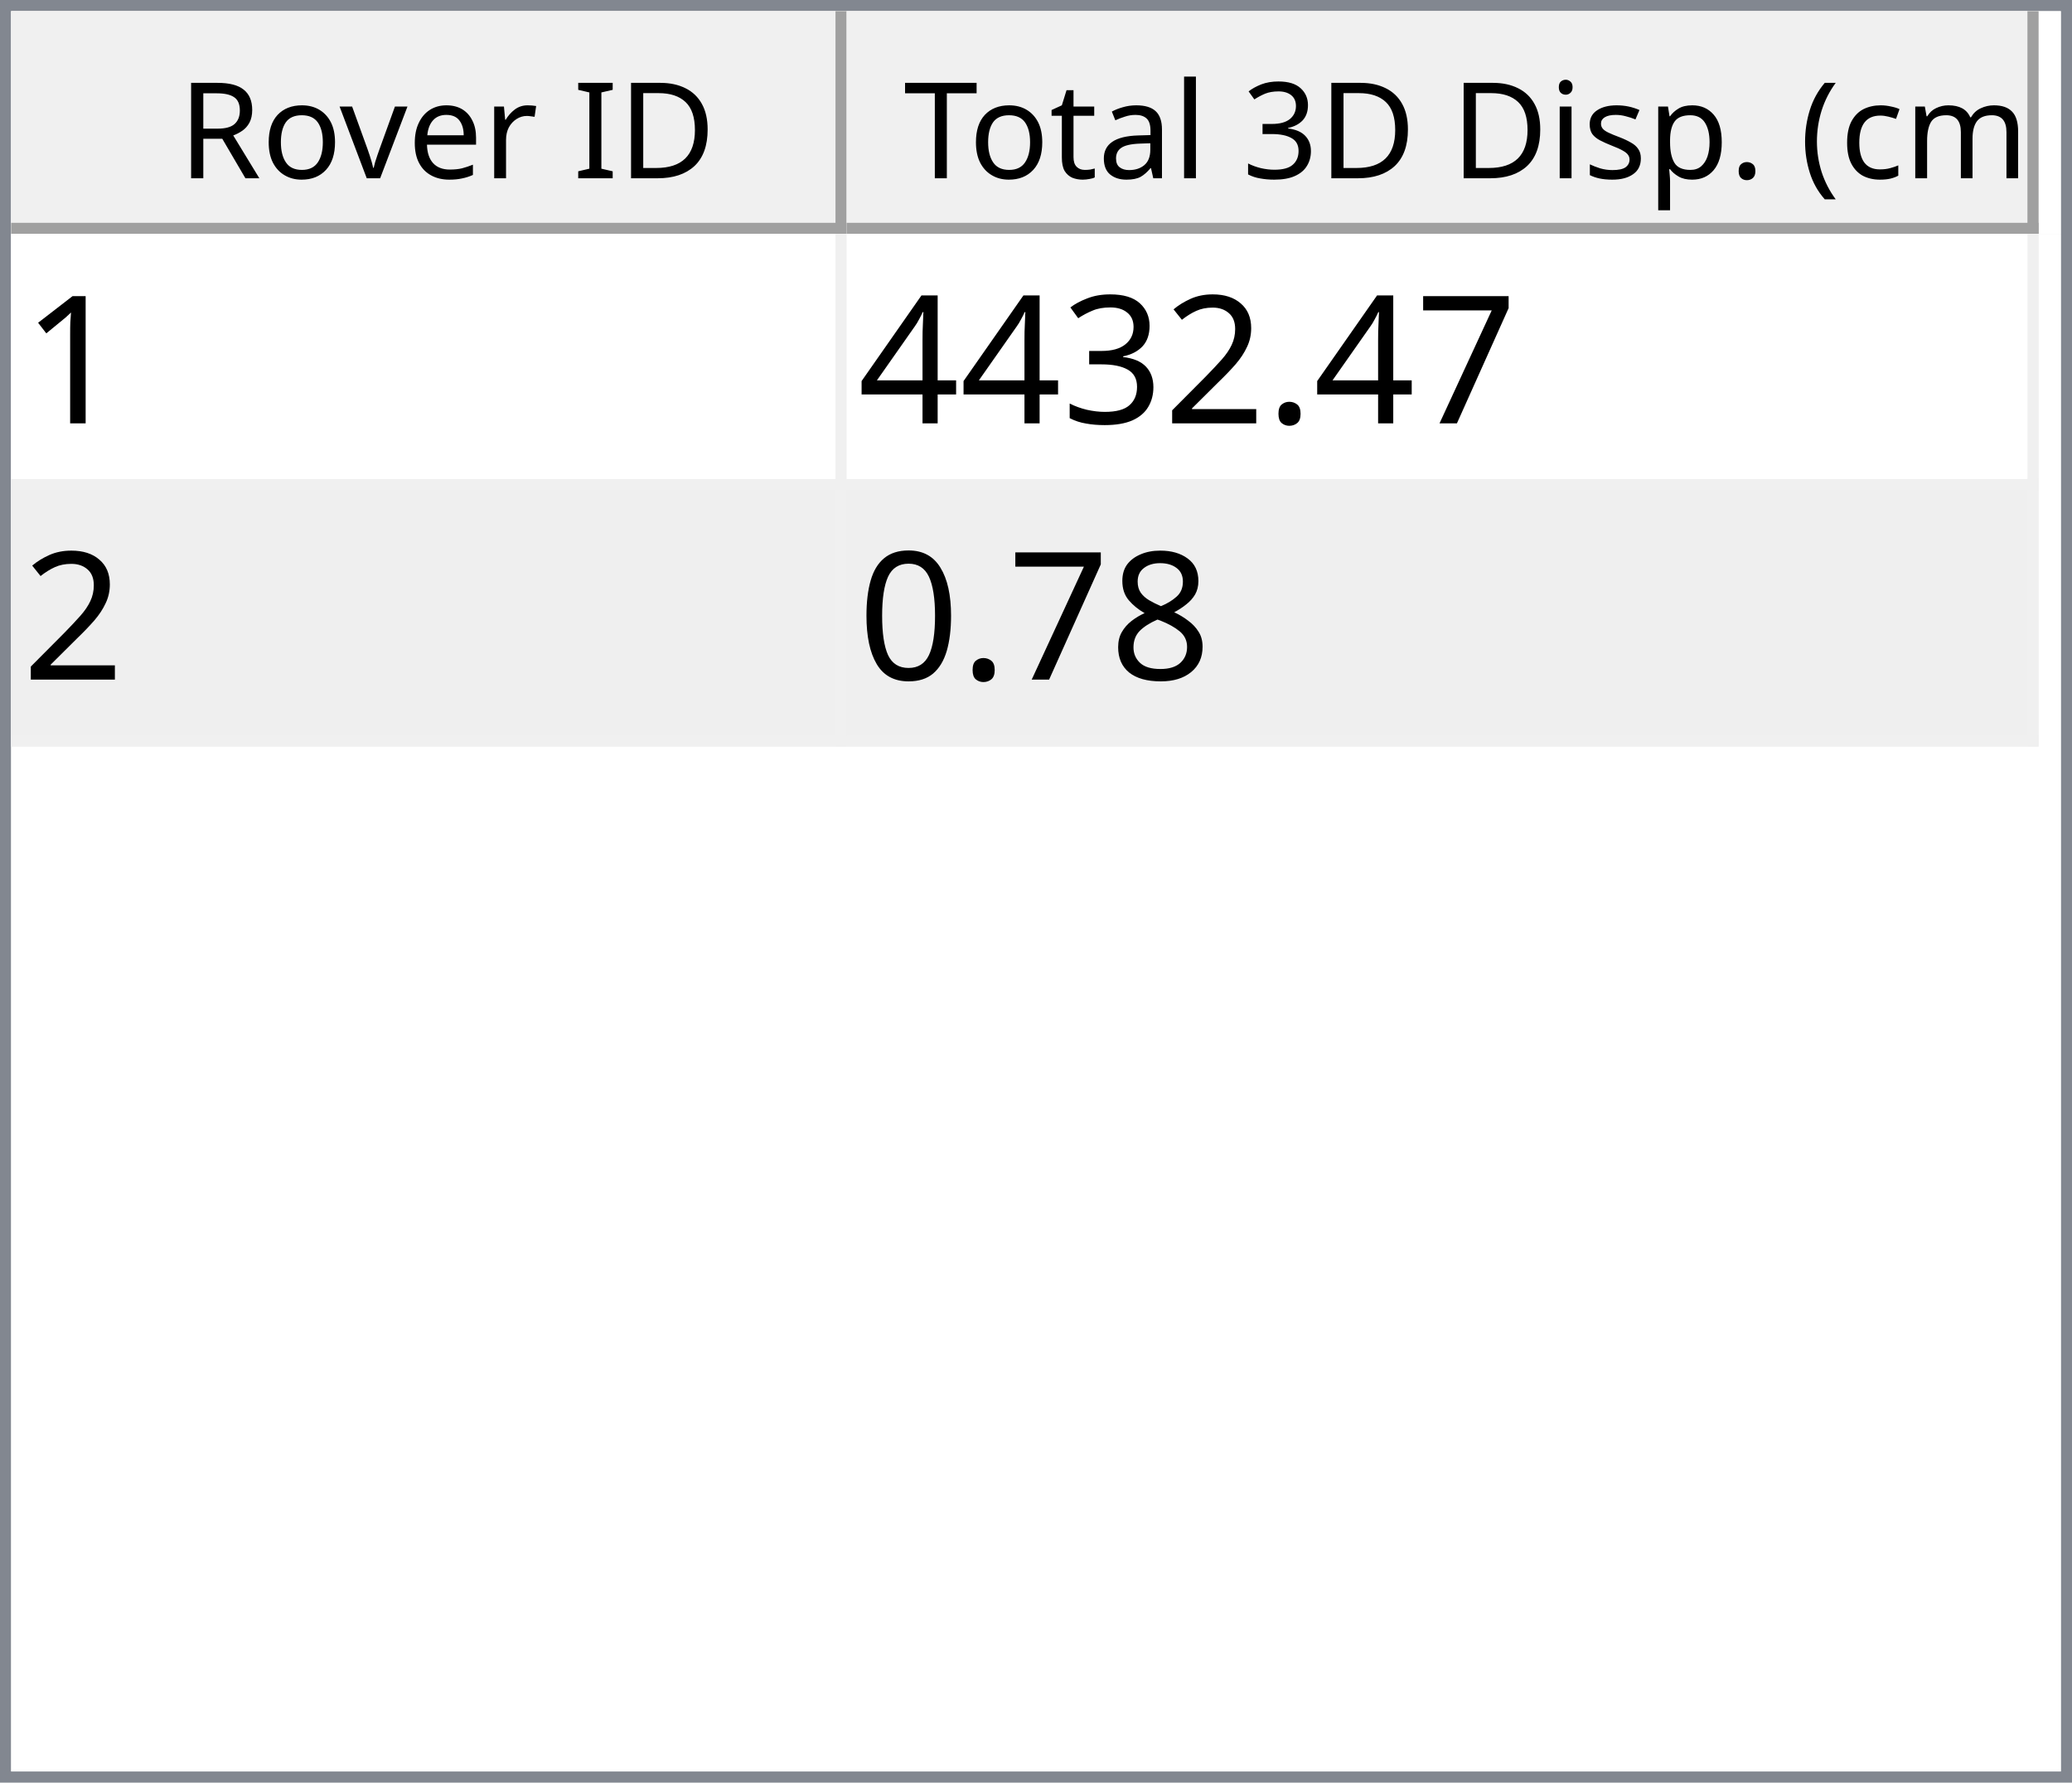
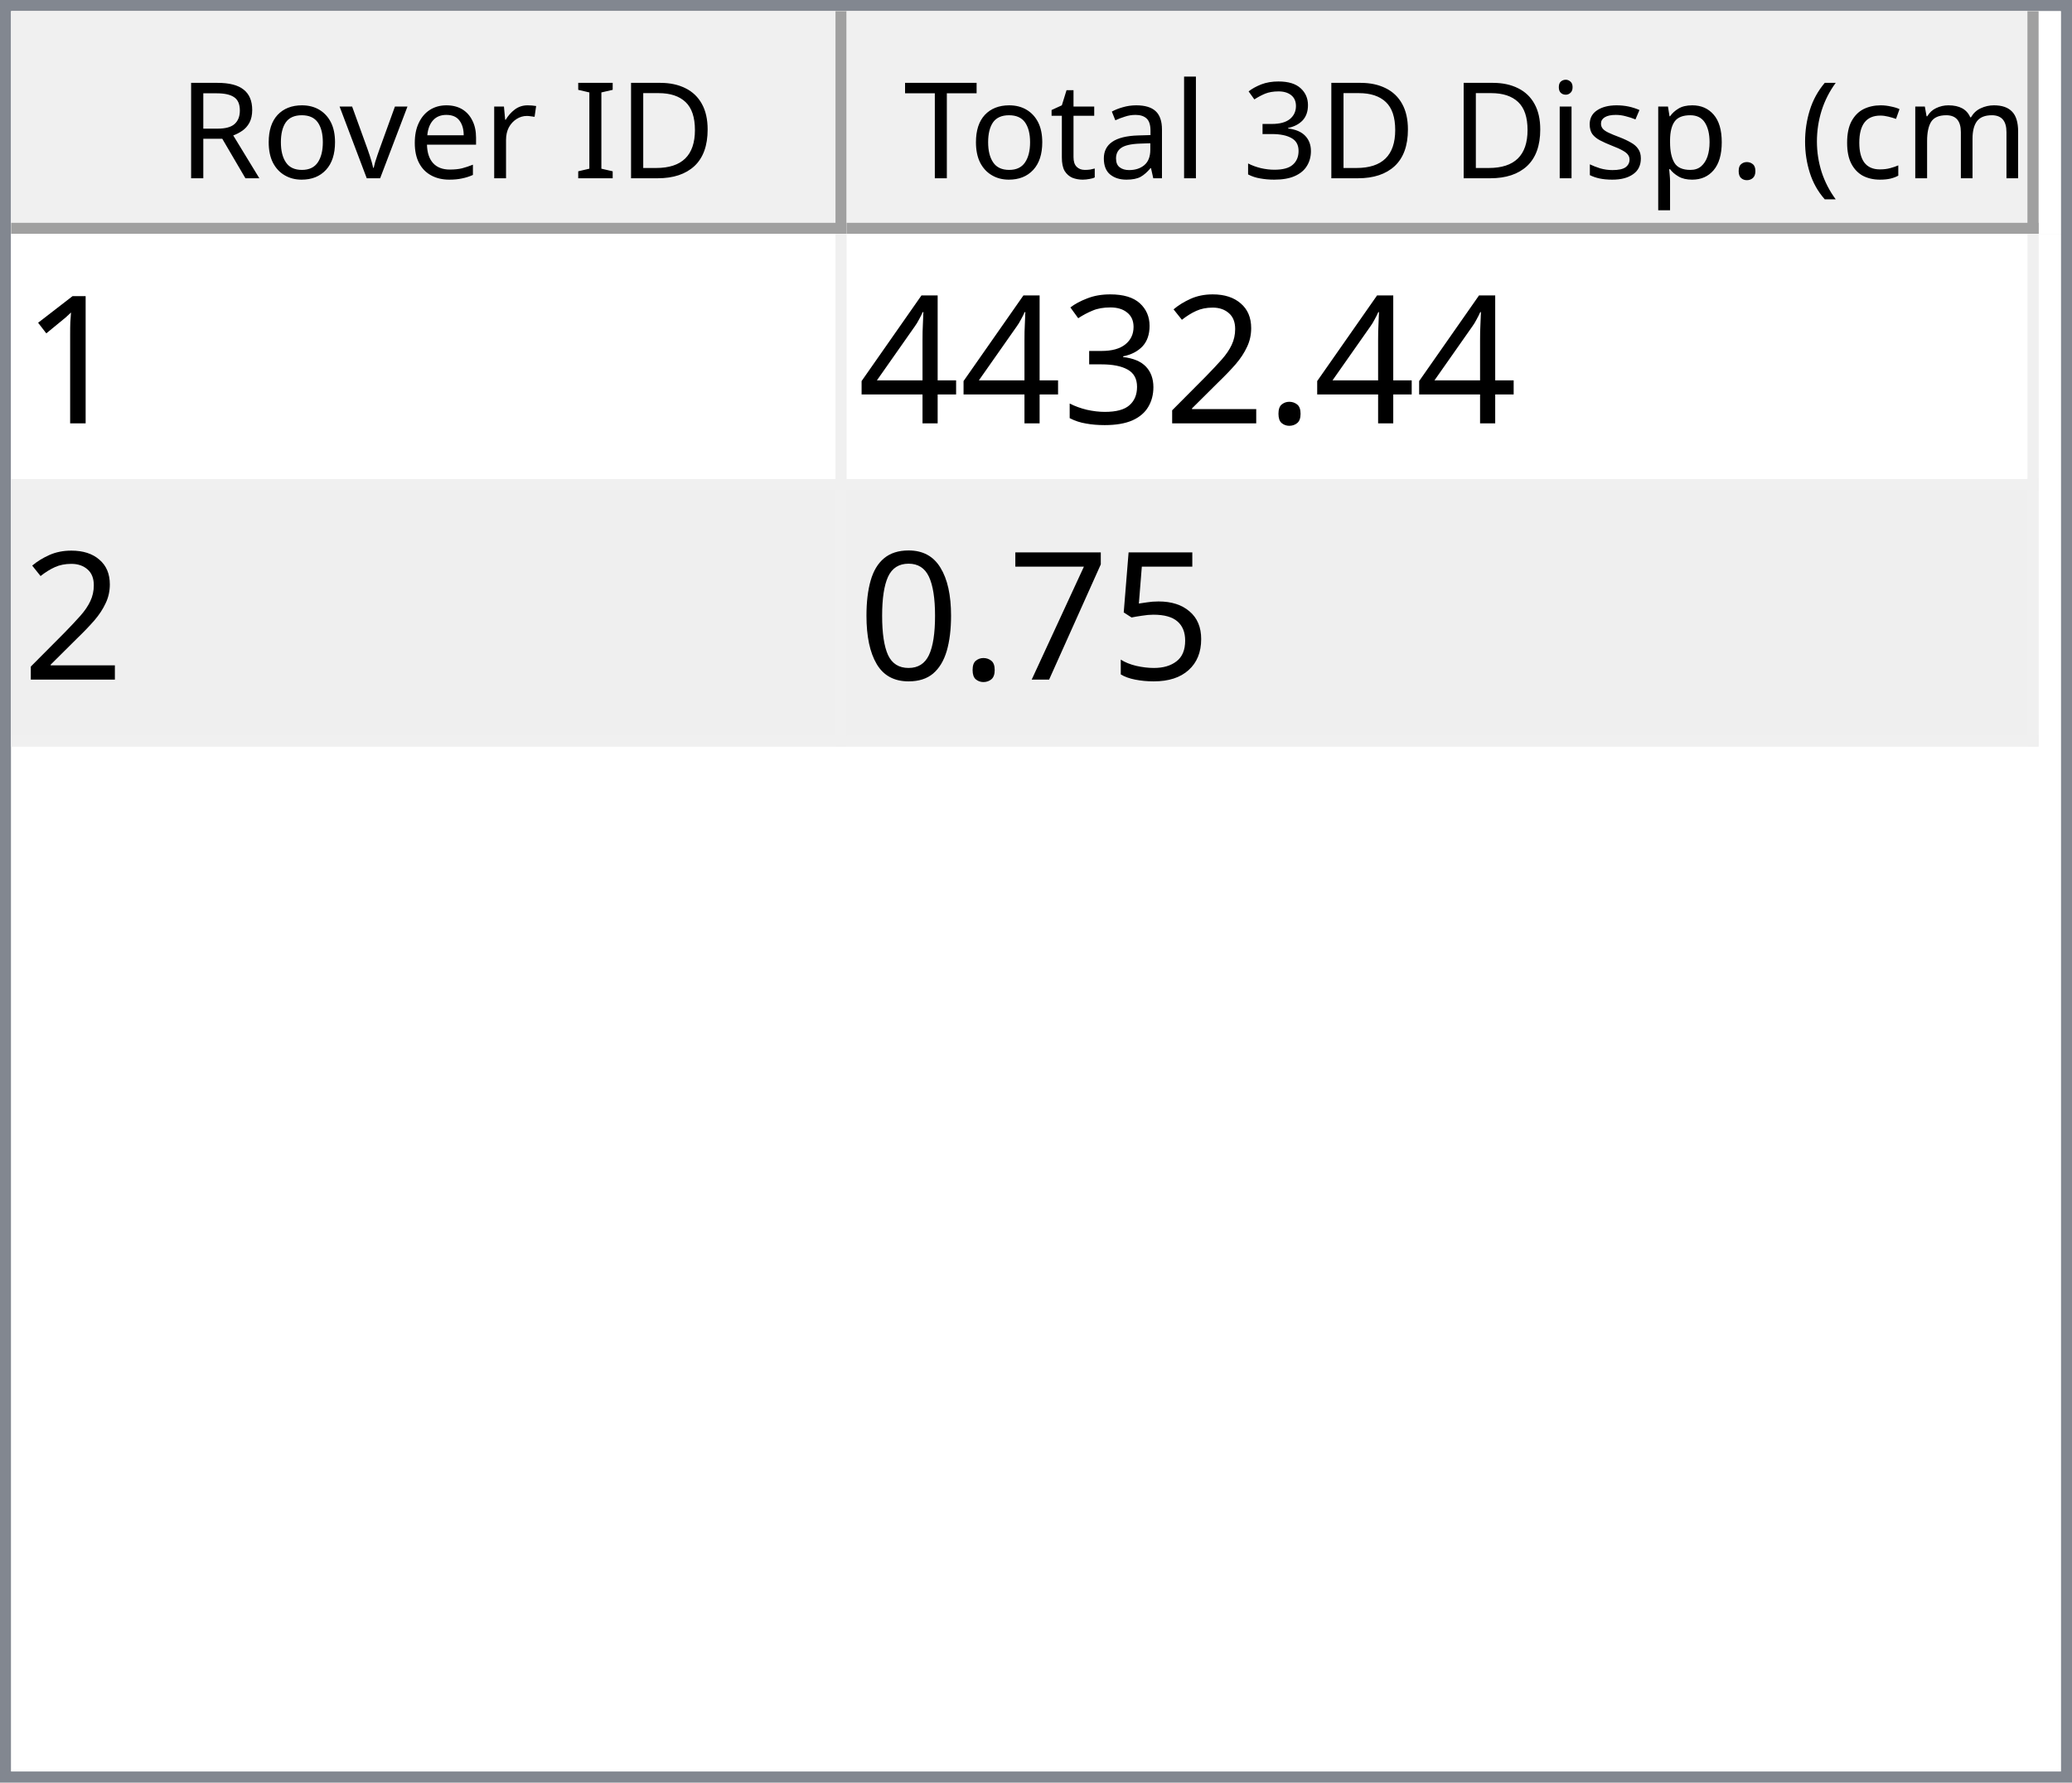
<svg xmlns="http://www.w3.org/2000/svg" style="fill-opacity:1; color-rendering:auto; color-interpolation:auto; text-rendering:auto; stroke:black; stroke-linecap:square; stroke-miterlimit:10; shape-rendering:auto; stroke-opacity:1; fill:black; stroke-dasharray:none; font-weight:normal; stroke-width:1; font-family:'Dialog'; font-style:normal; stroke-linejoin:miter; font-size:12px; stroke-dashoffset:0; image-rendering:auto;" width="186" height="160">
  <defs id="genericDefs" />
  <g>
    <defs id="defs1">
      <clipPath clipPathUnits="userSpaceOnUse" id="clipPath1">
        <path d="M0 0 L186 0 L186 160 L0 160 L0 0 Z" />
      </clipPath>
      <clipPath clipPathUnits="userSpaceOnUse" id="clipPath2">
        <path d="M0 0 L0 160 L186 160 L186 0 Z" />
      </clipPath>
      <clipPath clipPathUnits="userSpaceOnUse" id="clipPath3">
        <path d="M0 0 L0 20 L184 20 L184 0 Z" />
      </clipPath>
      <clipPath clipPathUnits="userSpaceOnUse" id="clipPath4">
        <path d="M0 0 L0 20 L75 20 L75 0 Z" />
      </clipPath>
      <clipPath clipPathUnits="userSpaceOnUse" id="clipPath5">
        <path d="M1 1 L1 19 L74 19 L74 1 Z" />
      </clipPath>
      <clipPath clipPathUnits="userSpaceOnUse" id="clipPath6">
        <path d="M0 0 L0 18 L73 18 L73 0 Z" />
      </clipPath>
      <clipPath clipPathUnits="userSpaceOnUse" id="clipPath7">
        <path d="M-0.5 -0.5 L-0.5 19.5 L74.5 19.5 L74.5 -0.5 Z" />
      </clipPath>
      <clipPath clipPathUnits="userSpaceOnUse" id="clipPath8">
        <path d="M0 0 L0 20 L107 20 L107 0 Z" />
      </clipPath>
      <clipPath clipPathUnits="userSpaceOnUse" id="clipPath9">
        <path d="M1 1 L1 19 L106 19 L106 1 Z" />
      </clipPath>
      <clipPath clipPathUnits="userSpaceOnUse" id="clipPath10">
        <path d="M0 0 L0 18 L105 18 L105 0 Z" />
      </clipPath>
      <clipPath clipPathUnits="userSpaceOnUse" id="clipPath11">
        <path d="M-0.5 -0.5 L-0.5 19.5 L106.5 19.5 L106.5 -0.5 Z" />
      </clipPath>
      <clipPath clipPathUnits="userSpaceOnUse" id="clipPath12">
        <path d="M0 0 L0 138 L184 138 L184 0 Z" />
      </clipPath>
      <clipPath clipPathUnits="userSpaceOnUse" id="clipPath13">
        <path d="M0 0 L0 46 L182 46 L182 0 Z" />
      </clipPath>
      <clipPath clipPathUnits="userSpaceOnUse" id="clipPath14">
        <path d="M-0.5 -0.5 L-0.5 45.5 L181.5 45.5 L181.5 -0.5 Z" />
      </clipPath>
      <clipPath clipPathUnits="userSpaceOnUse" id="clipPath15">
        <path d="M0 0 L0 22 L74 22 L74 0 Z" />
      </clipPath>
      <clipPath clipPathUnits="userSpaceOnUse" id="clipPath16">
        <path d="M0 0 L0 22 L106 22 L106 0 Z" />
      </clipPath>
      <font horiz-adv-x="64.551" id="font1">
        <font-face ascent="107.91" descent="25.098" units-per-em="100" style="font-style:normal; font-family:Segoe UI; font-weight:normal;" />
        <missing-glyph horiz-adv-x="64.551" d="M8.109 0 L8.109 68.266 L56.453 68.266 L56.453 0 L8.109 0 ZM15.328 7.234 L49.219 7.234 L49.219 61.031 L15.328 61.031 L15.328 7.234 Z" />
        <glyph unicode="D" horiz-adv-x="70.117" d="M9.188 0 L9.188 70.016 L28.516 70.016 Q65.531 70.016 65.531 35.891 Q65.531 19.672 55.25 9.836 Q44.969 0 27.734 0 L9.188 0 ZM17.391 62.594 L17.391 7.422 L27.828 7.422 Q41.609 7.422 49.273 14.797 Q56.938 22.172 56.938 35.688 Q56.938 62.594 28.328 62.594 L17.391 62.594 Z" />
        <glyph unicode="I" horiz-adv-x="26.611" d="M17.391 0 L9.188 0 L9.188 70.016 L17.391 70.016 L17.391 0 Z" />
        <glyph unicode=" " horiz-adv-x="27.393" d="" />
        <glyph unicode="r" horiz-adv-x="34.766" d="M34.188 41.891 Q32.078 43.5 28.125 43.5 Q23 43.5 19.555 38.672 Q16.109 33.844 16.109 25.484 L16.109 0 L8.109 0 L8.109 50 L16.109 50 L16.109 39.703 L16.312 39.703 Q18.016 44.969 21.531 47.922 Q25.047 50.875 29.391 50.875 Q32.516 50.875 34.188 50.203 L34.188 41.891 Z" />
        <glyph unicode="e" horiz-adv-x="52.295" d="M48.297 23 L12.984 23 Q13.188 14.656 17.484 10.109 Q21.781 5.562 29.297 5.562 Q37.75 5.562 44.828 11.141 L44.828 3.609 Q38.234 -1.172 27.391 -1.172 Q16.797 -1.172 10.742 5.641 Q4.688 12.453 4.688 24.812 Q4.688 36.469 11.305 43.82 Q17.922 51.172 27.734 51.172 Q37.547 51.172 42.922 44.828 Q48.297 38.484 48.297 27.203 L48.297 23 ZM40.094 29.781 Q40.047 36.719 36.75 40.578 Q33.453 44.438 27.594 44.438 Q21.922 44.438 17.969 40.383 Q14.016 36.328 13.094 29.781 L40.094 29.781 Z" />
        <glyph unicode="v" horiz-adv-x="47.9" d="M47.406 50 L27.484 0 L19.625 0 L0.688 50 L9.469 50 L22.172 13.672 Q23.578 9.672 23.922 6.688 L24.125 6.688 Q24.609 10.453 25.688 13.484 L38.969 50 L47.406 50 Z" />
        <glyph unicode="o" horiz-adv-x="58.594" d="M29 -1.172 Q17.922 -1.172 11.305 5.836 Q4.688 12.844 4.688 24.422 Q4.688 37.016 11.57 44.094 Q18.453 51.172 30.172 51.172 Q41.359 51.172 47.633 44.289 Q53.906 37.406 53.906 25.203 Q53.906 13.234 47.141 6.031 Q40.375 -1.172 29 -1.172 ZM29.594 44.438 Q21.875 44.438 17.383 39.188 Q12.891 33.938 12.891 24.703 Q12.891 15.828 17.43 10.695 Q21.969 5.562 29.594 5.562 Q37.359 5.562 41.531 10.594 Q45.703 15.625 45.703 24.906 Q45.703 34.281 41.531 39.359 Q37.359 44.438 29.594 44.438 Z" />
        <glyph unicode="R" horiz-adv-x="59.814" d="M59.375 0 L49.609 0 L37.891 19.625 Q36.281 22.359 34.766 24.289 Q33.25 26.219 31.664 27.438 Q30.078 28.656 28.25 29.219 Q26.422 29.781 24.125 29.781 L17.391 29.781 L17.391 0 L9.188 0 L9.188 70.016 L30.078 70.016 Q34.672 70.016 38.555 68.867 Q42.438 67.719 45.289 65.375 Q48.141 63.031 49.758 59.547 Q51.375 56.062 51.375 51.375 Q51.375 47.703 50.273 44.656 Q49.172 41.609 47.148 39.211 Q45.125 36.812 42.266 35.133 Q39.406 33.453 35.844 32.516 L35.844 32.328 Q37.594 31.547 38.891 30.547 Q40.188 29.547 41.359 28.18 Q42.531 26.812 43.68 25.078 Q44.828 23.344 46.234 21.047 L59.375 0 ZM17.391 62.594 L17.391 37.203 L28.516 37.203 Q31.594 37.203 34.203 38.133 Q36.812 39.062 38.719 40.797 Q40.625 42.531 41.703 45.047 Q42.781 47.562 42.781 50.688 Q42.781 56.297 39.141 59.445 Q35.5 62.594 28.609 62.594 L17.391 62.594 Z" />
        <glyph unicode=")" horiz-adv-x="30.176" d="M8.297 -15.922 L1.172 -15.922 Q16.406 2.344 16.406 26.812 Q16.406 51.469 1.078 70.016 L8.297 70.016 Q23.531 52.156 23.531 26.703 Q23.531 1.375 8.297 -15.922 Z" />
        <glyph unicode="m" horiz-adv-x="86.133" d="M79.109 0 L71.094 0 L71.094 28.719 Q71.094 37.016 68.531 40.727 Q65.969 44.438 59.906 44.438 Q54.781 44.438 51.195 39.75 Q47.609 35.062 47.609 28.516 L47.609 0 L39.594 0 L39.594 29.688 Q39.594 44.438 28.219 44.438 Q22.953 44.438 19.531 40.016 Q16.109 35.594 16.109 28.516 L16.109 0 L8.109 0 L8.109 50 L16.109 50 L16.109 42.094 L16.312 42.094 Q21.625 51.172 31.844 51.172 Q36.969 51.172 40.773 48.312 Q44.578 45.453 46 40.828 Q51.562 51.172 62.594 51.172 Q79.109 51.172 79.109 30.812 L79.109 0 Z" />
        <glyph unicode="c" horiz-adv-x="46.191" d="M42.188 2.297 Q36.422 -1.172 28.516 -1.172 Q17.828 -1.172 11.258 5.789 Q4.688 12.75 4.688 23.828 Q4.688 36.188 11.766 43.68 Q18.844 51.172 30.672 51.172 Q37.25 51.172 42.281 48.734 L42.281 40.531 Q36.719 44.438 30.375 44.438 Q22.703 44.438 17.797 38.945 Q12.891 33.453 12.891 24.516 Q12.891 15.719 17.508 10.641 Q22.125 5.562 29.891 5.562 Q36.422 5.562 42.188 9.906 L42.188 2.297 Z" />
        <glyph unicode="(" horiz-adv-x="30.176" d="M29.109 -15.922 L21.969 -15.922 Q6.844 1.375 6.844 26.703 Q6.844 52.156 21.969 70.016 L29.203 70.016 Q13.875 51.469 13.875 26.812 Q13.875 2.344 29.109 -15.922 Z" />
        <glyph unicode="." horiz-adv-x="21.68" d="M10.891 -1.078 Q8.641 -1.078 7.055 0.539 Q5.469 2.156 5.469 4.391 Q5.469 6.641 7.055 8.273 Q8.641 9.906 10.891 9.906 Q13.188 9.906 14.797 8.273 Q16.406 6.641 16.406 4.391 Q16.406 2.156 14.797 0.539 Q13.188 -1.078 10.891 -1.078 Z" />
        <glyph unicode="p" horiz-adv-x="58.789" d="M16.312 7.234 L16.109 7.234 L16.109 -23 L8.109 -23 L8.109 50 L16.109 50 L16.109 41.219 L16.312 41.219 Q22.219 51.172 33.594 51.172 Q43.266 51.172 48.688 44.461 Q54.109 37.75 54.109 26.469 Q54.109 13.922 48 6.375 Q41.891 -1.172 31.297 -1.172 Q21.578 -1.172 16.312 7.234 ZM16.109 27.391 L16.109 20.406 Q16.109 14.203 20.141 9.883 Q24.172 5.562 30.375 5.562 Q37.641 5.562 41.773 11.133 Q45.906 16.703 45.906 26.609 Q45.906 34.969 42.047 39.703 Q38.188 44.438 31.594 44.438 Q24.609 44.438 20.359 39.578 Q16.109 34.719 16.109 27.391 Z" />
        <glyph unicode="s" horiz-adv-x="42.432" d="M5.078 1.812 L5.078 10.406 Q11.625 5.562 19.484 5.562 Q30.031 5.562 30.031 12.594 Q30.031 14.594 29.125 15.992 Q28.219 17.391 26.68 18.461 Q25.141 19.531 23.07 20.383 Q21 21.234 18.609 22.172 Q15.281 23.484 12.766 24.828 Q10.25 26.172 8.57 27.859 Q6.891 29.547 6.031 31.695 Q5.172 33.844 5.172 36.719 Q5.172 40.234 6.789 42.945 Q8.406 45.656 11.086 47.484 Q13.766 49.312 17.211 50.242 Q20.656 51.172 24.312 51.172 Q30.812 51.172 35.938 48.922 L35.938 40.828 Q30.422 44.438 23.25 44.438 Q21 44.438 19.195 43.922 Q17.391 43.406 16.094 42.477 Q14.797 41.547 14.086 40.258 Q13.375 38.969 13.375 37.406 Q13.375 35.453 14.086 34.133 Q14.797 32.812 16.164 31.789 Q17.531 30.766 19.484 29.938 Q21.438 29.109 23.922 28.125 Q27.25 26.859 29.883 25.516 Q32.516 24.172 34.375 22.484 Q36.234 20.797 37.234 18.602 Q38.234 16.406 38.234 13.375 Q38.234 9.672 36.602 6.938 Q34.969 4.203 32.234 2.398 Q29.5 0.594 25.93 -0.289 Q22.359 -1.172 18.453 -1.172 Q10.75 -1.172 5.078 1.812 Z" />
        <glyph unicode="i" horiz-adv-x="24.219" d="M12.203 62.703 Q10.062 62.703 8.547 64.164 Q7.031 65.625 7.031 67.875 Q7.031 70.125 8.547 71.609 Q10.062 73.094 12.203 73.094 Q14.406 73.094 15.945 71.609 Q17.484 70.125 17.484 67.875 Q17.484 65.719 15.945 64.211 Q14.406 62.703 12.203 62.703 ZM16.109 0 L8.109 0 L8.109 50 L16.109 50 L16.109 0 Z" />
        <glyph unicode="3" horiz-adv-x="53.906" d="M46.531 19.828 Q46.531 15.094 44.75 11.211 Q42.969 7.328 39.719 4.57 Q36.469 1.812 31.93 0.297 Q27.391 -1.219 21.922 -1.219 Q11.922 -1.219 6 2.594 L6 11.188 Q13.094 5.609 22.219 5.609 Q25.875 5.609 28.828 6.539 Q31.781 7.469 33.906 9.227 Q36.031 10.984 37.18 13.477 Q38.328 15.969 38.328 19.094 Q38.328 32.812 18.797 32.812 L12.984 32.812 L12.984 39.594 L18.5 39.594 Q35.797 39.594 35.797 52.484 Q35.797 64.406 22.609 64.406 Q15.188 64.406 8.688 59.422 L8.688 67.188 Q15.375 71.188 24.609 71.188 Q29 71.188 32.57 69.969 Q36.141 68.75 38.68 66.555 Q41.219 64.359 42.609 61.281 Q44 58.203 44 54.5 Q44 40.672 30.031 36.719 L30.031 36.531 Q33.594 36.141 36.625 34.797 Q39.656 33.453 41.852 31.305 Q44.047 29.156 45.289 26.25 Q46.531 23.344 46.531 19.828 Z" />
        <glyph unicode="l" horiz-adv-x="24.219" d="M16.109 0 L8.109 0 L8.109 74.031 L16.109 74.031 L16.109 0 Z" />
        <glyph unicode="a" horiz-adv-x="50.879" d="M43.891 0 L35.891 0 L35.891 7.812 L35.688 7.812 Q30.469 -1.172 20.312 -1.172 Q12.844 -1.172 8.617 2.781 Q4.391 6.734 4.391 13.281 Q4.391 27.297 20.906 29.594 L35.891 31.688 Q35.891 44.438 25.594 44.438 Q16.547 44.438 9.281 38.281 L9.281 46.484 Q16.656 51.172 26.266 51.172 Q43.891 51.172 43.891 32.516 L43.891 0 ZM35.891 25.297 L23.828 23.641 Q18.266 22.859 15.43 20.875 Q12.594 18.891 12.594 13.875 Q12.594 10.203 15.211 7.883 Q17.828 5.562 22.172 5.562 Q28.125 5.562 32.008 9.742 Q35.891 13.922 35.891 20.312 L35.891 25.297 Z" />
        <glyph unicode="t" horiz-adv-x="33.887" d="M31.297 0.484 Q28.469 -1.078 23.828 -1.078 Q10.688 -1.078 10.688 13.578 L10.688 43.172 L2.094 43.172 L2.094 50 L10.688 50 L10.688 62.203 L18.703 64.797 L18.703 50 L31.297 50 L31.297 43.172 L18.703 43.172 L18.703 14.984 Q18.703 9.969 20.414 7.82 Q22.125 5.672 26.078 5.672 Q29.109 5.672 31.297 7.328 L31.297 0.484 Z" />
        <glyph unicode="T" horiz-adv-x="52.393" d="M50.594 62.594 L30.375 62.594 L30.375 0 L22.172 0 L22.172 62.594 L2 62.594 L2 70.016 L50.594 70.016 L50.594 62.594 Z" />
      </font>
      <font horiz-adv-x="75.0" id="font2">
        <font-face ascent="100.537" descent="21.973" units-per-em="100" style="font-style:normal; font-family:sans-serif; font-weight:normal;" />
        <missing-glyph horiz-adv-x="75.0" d="M12.5 0 L12.5 62.5 L62.5 62.5 L62.5 0 L12.5 0 ZM14.062 1.562 L60.938 1.562 L60.938 60.938 L14.062 60.938 L14.062 1.562 Z" />
        <glyph unicode="1" horiz-adv-x="55.615" d="M37.25 0 L28.469 0 L28.469 56 Q25.297 52.984 20.141 49.953 Q14.984 46.922 10.891 45.406 L10.891 53.906 Q18.266 57.375 23.781 62.305 Q29.297 67.234 31.594 71.875 L37.25 71.875 L37.25 0 Z" />
-         <glyph unicode="7" horiz-adv-x="55.615" d="M4.734 62.203 L4.734 70.656 L51.078 70.656 L51.078 63.812 Q44.234 56.547 37.523 44.484 Q30.812 32.422 27.156 19.672 Q24.516 10.688 23.781 0 L14.75 0 Q14.891 8.453 18.062 20.414 Q21.234 32.375 27.172 43.484 Q33.109 54.594 39.797 62.203 L4.734 62.203 Z" />
        <glyph unicode="." horiz-adv-x="27.783" d="M9.078 0 L9.078 10.016 L19.094 10.016 L19.094 0 L9.078 0 Z" />
        <glyph unicode="2" horiz-adv-x="55.615" d="M50.344 8.453 L50.344 0 L3.031 0 Q2.938 3.172 4.047 6.109 Q5.859 10.938 9.836 15.625 Q13.812 20.312 21.344 26.469 Q33.016 36.031 37.117 41.625 Q41.219 47.219 41.219 52.203 Q41.219 57.422 37.477 61.008 Q33.734 64.594 27.734 64.594 Q21.391 64.594 17.578 60.789 Q13.766 56.984 13.719 50.25 L4.688 51.172 Q5.609 61.281 11.664 66.578 Q17.719 71.875 27.938 71.875 Q38.234 71.875 44.242 66.164 Q50.25 60.453 50.25 52 Q50.25 47.703 48.492 43.555 Q46.734 39.406 42.656 34.812 Q38.578 30.219 29.109 22.219 Q21.188 15.578 18.945 13.211 Q16.703 10.844 15.234 8.453 L50.344 8.453 Z" />
        <glyph unicode="3" horiz-adv-x="55.615" d="M4.203 18.891 L12.984 20.062 Q14.5 12.594 18.141 9.297 Q21.781 6 27 6 Q33.203 6 37.477 10.297 Q41.75 14.594 41.75 20.953 Q41.75 27 37.797 30.93 Q33.844 34.859 27.734 34.859 Q25.25 34.859 21.531 33.891 L22.516 41.609 Q23.391 41.5 23.922 41.5 Q29.547 41.5 34.039 44.43 Q38.531 47.359 38.531 53.469 Q38.531 58.297 35.258 61.477 Q31.984 64.656 26.812 64.656 Q21.688 64.656 18.266 61.43 Q14.844 58.203 13.875 51.766 L5.078 53.328 Q6.688 62.156 12.398 67.016 Q18.109 71.875 26.609 71.875 Q32.469 71.875 37.398 69.359 Q42.328 66.844 44.945 62.5 Q47.562 58.156 47.562 53.266 Q47.562 48.641 45.07 44.828 Q42.578 41.016 37.703 38.766 Q44.047 37.312 47.562 32.695 Q51.078 28.078 51.078 21.141 Q51.078 11.766 44.242 5.25 Q37.406 -1.266 26.953 -1.266 Q17.531 -1.266 11.305 4.352 Q5.078 9.969 4.203 18.891 Z" />
        <glyph unicode="4" horiz-adv-x="55.615" d="M32.328 0 L32.328 17.141 L1.266 17.141 L1.266 25.203 L33.938 71.578 L41.109 71.578 L41.109 25.203 L50.781 25.203 L50.781 17.141 L41.109 17.141 L41.109 0 L32.328 0 ZM32.328 25.203 L32.328 57.469 L9.906 25.203 L32.328 25.203 Z" />
-         <glyph unicode="8" horiz-adv-x="55.615" d="M17.672 38.812 Q12.203 40.828 9.57 44.539 Q6.938 48.25 6.938 53.422 Q6.938 61.234 12.555 66.555 Q18.172 71.875 27.484 71.875 Q36.859 71.875 42.578 66.43 Q48.297 60.984 48.297 53.172 Q48.297 48.188 45.68 44.508 Q43.062 40.828 37.75 38.812 Q44.344 36.672 47.781 31.883 Q51.219 27.094 51.219 20.453 Q51.219 11.281 44.727 5.031 Q38.234 -1.219 27.641 -1.219 Q17.047 -1.219 10.547 5.055 Q4.047 11.328 4.047 20.703 Q4.047 27.688 7.594 32.398 Q11.141 37.109 17.672 38.812 ZM15.922 53.719 Q15.922 48.641 19.195 45.414 Q22.469 42.188 27.688 42.188 Q32.766 42.188 36.016 45.383 Q39.266 48.578 39.266 53.219 Q39.266 58.062 35.914 61.359 Q32.562 64.656 27.594 64.656 Q22.562 64.656 19.242 61.43 Q15.922 58.203 15.922 53.719 ZM13.094 20.656 Q13.094 16.891 14.875 13.375 Q16.656 9.859 20.172 7.93 Q23.688 6 27.734 6 Q34.031 6 38.133 10.055 Q42.234 14.109 42.234 20.359 Q42.234 26.703 38.016 30.859 Q33.797 35.016 27.438 35.016 Q21.234 35.016 17.164 30.914 Q13.094 26.812 13.094 20.656 Z" />
+         <glyph unicode="5" horiz-adv-x="55.615" d="M4.156 18.75 L13.375 19.531 Q14.406 12.797 18.141 9.398 Q21.875 6 27.156 6 Q33.5 6 37.891 10.789 Q42.281 15.578 42.281 23.484 Q42.281 31 38.062 35.352 Q33.844 39.703 27 39.703 Q22.75 39.703 19.336 37.773 Q15.922 35.844 13.969 32.766 L5.719 33.844 L12.641 70.609 L48.25 70.609 L48.25 62.203 L19.672 62.203 L15.828 42.969 Q22.266 47.469 29.344 47.469 Q38.719 47.469 45.164 40.969 Q51.609 34.469 51.609 24.266 Q51.609 14.547 45.953 7.469 Q39.062 -1.219 27.156 -1.219 Q17.391 -1.219 11.211 4.25 Q5.031 9.719 4.156 18.75 Z" />
+         <glyph unicode="7" horiz-adv-x="55.615" d="M4.734 62.203 L4.734 70.656 L51.078 70.656 L51.078 63.812 Q44.234 56.547 37.523 44.484 Q30.812 32.422 27.156 19.672 Q24.516 10.688 23.781 0 L14.75 0 Q14.891 8.453 18.062 20.414 Q21.234 32.375 27.172 43.484 Q33.109 54.594 39.797 62.203 L4.734 62.203 Z" />
        <glyph unicode="0" horiz-adv-x="55.615" d="M4.156 35.297 Q4.156 48 6.766 55.742 Q9.375 63.484 14.523 67.68 Q19.672 71.875 27.484 71.875 Q33.25 71.875 37.594 69.555 Q41.938 67.234 44.773 62.867 Q47.609 58.5 49.219 52.227 Q50.828 45.953 50.828 35.297 Q50.828 22.703 48.242 14.969 Q45.656 7.234 40.508 3.008 Q35.359 -1.219 27.484 -1.219 Q17.141 -1.219 11.234 6.203 Q4.156 15.141 4.156 35.297 ZM13.188 35.297 Q13.188 17.672 17.312 11.836 Q21.438 6 27.484 6 Q33.547 6 37.672 11.859 Q41.797 17.719 41.797 35.297 Q41.797 52.984 37.672 58.789 Q33.547 64.594 27.391 64.594 Q21.344 64.594 17.719 59.469 Q13.188 52.938 13.188 35.297 Z" />
      </font>
    </defs>
    <g style="fill:white; stroke:white;">
      <rect x="0" y="0" width="186" style="clip-path:url(#clipPath1); stroke:none;" height="160" />
    </g>
    <g style="fill:white; text-rendering:optimizeSpeed; color-rendering:optimizeSpeed; image-rendering:optimizeSpeed; shape-rendering:crispEdges; stroke:white; color-interpolation:sRGB;">
      <rect x="0" width="186" height="160" y="0" style="stroke:none;" />
      <path style="stroke:none;" d="M0 160 L186 160 L186 0 L0 0 Z" />
    </g>
    <g style="fill:rgb(240,240,240); font-family:'Segoe UI'; stroke:rgb(240,240,240);">
      <rect x="0" y="0" width="186" style="clip-path:url(#clipPath2); stroke:none;" height="160" />
    </g>
    <g style="fill:rgb(130,135,144); font-family:'Segoe UI'; stroke:rgb(130,135,144);">
      <path d="M0 0 L186 0 L186 160 L0 160 L0 0 ZM1 1 L185 1 L185 159 L1 159 L1 1 Z" style="fill-rule:evenodd; clip-path:url(#clipPath2); stroke:none;" />
    </g>
    <g style="fill:white; font-family:'Segoe UI'; stroke:white;" transform="translate(1,1)">
      <rect x="0" y="0" width="184" style="clip-path:url(#clipPath3); stroke:none;" height="20" />
    </g>
    <g style="fill:rgb(240,240,240); font-family:'Segoe UI'; stroke:rgb(240,240,240);" transform="translate(1,1)">
      <rect x="0" y="0" width="75" style="clip-path:url(#clipPath4); stroke:none;" height="20" />
    </g>
    <g style="font-family:'Segoe UI';" transform="translate(2,2)">
      <text x="14" xml:space="preserve" y="14" style="clip-path:url(#clipPath6); stroke:none;">Rover ID</text>
    </g>
    <g style="fill:rgb(160,160,160); font-family:'Segoe UI'; stroke:rgb(160,160,160); stroke-linejoin:bevel;" transform="translate(1.5,1.5)">
      <line x1="74" x2="74" y1="0" style="fill:none; clip-path:url(#clipPath7);" y2="19" />
    </g>
    <g style="fill:rgb(160,160,160); font-family:'Segoe UI'; stroke:rgb(160,160,160); stroke-linejoin:bevel;" transform="matrix(1,0,0,1,1,1) translate(0.5,0.5)">
      <line x1="0" x2="74" y1="19" style="fill:none; clip-path:url(#clipPath7);" y2="19" />
    </g>
    <g style="fill:rgb(240,240,240); font-family:'Segoe UI'; stroke:rgb(240,240,240);" transform="translate(76,1)">
      <rect x="0" y="0" width="107" style="clip-path:url(#clipPath8); stroke:none;" height="20" />
    </g>
    <g style="font-family:'Segoe UI';" transform="translate(77,2)">
      <text x="1" xml:space="preserve" y="14" style="clip-path:url(#clipPath10); stroke:none;"> Total 3D Disp. (cm)</text>
    </g>
    <g style="fill:rgb(160,160,160); font-family:'Segoe UI'; stroke:rgb(160,160,160); stroke-linejoin:bevel;" transform="translate(76.5,1.5)">
      <line x1="106" x2="106" y1="0" style="fill:none; clip-path:url(#clipPath11);" y2="19" />
    </g>
    <g style="fill:rgb(160,160,160); font-family:'Segoe UI'; stroke:rgb(160,160,160); stroke-linejoin:bevel;" transform="matrix(1,0,0,1,76,1) translate(0.5,0.5)">
      <line x1="0" x2="106" y1="19" style="fill:none; clip-path:url(#clipPath11);" y2="19" />
    </g>
    <g style="fill:white; font-family:'Segoe UI'; stroke:white;" transform="translate(1,21)">
      <rect x="0" y="0" width="184" style="clip-path:url(#clipPath12); stroke:none;" height="138" />
    </g>
    <g style="fill:rgb(240,240,240); font-size:16px; font-family:sans-serif; stroke:rgb(240,240,240);" transform="translate(1,21)">
      <rect x="0" y="0" width="182" style="clip-path:url(#clipPath13); stroke:none;" height="46" />
      <line transform="translate(0.5,0.5)" x1="0" x2="181" y1="22" style="clip-path:url(#clipPath14); fill:none; stroke-linejoin:bevel;" y2="22" />
    </g>
    <g transform="matrix(1,0,0,1,1,21) translate(0.5,0.5)" style="fill:rgb(240,240,240); font-size:16px; font-family:sans-serif; stroke:rgb(240,240,240); stroke-linejoin:bevel;">
      <line x1="0" x2="181" y1="45" style="fill:none; clip-path:url(#clipPath14);" y2="45" />
    </g>
    <g transform="matrix(1,0,0,1,1,21) translate(0.5,0.5)" style="fill:rgb(240,240,240); font-size:16px; font-family:sans-serif; stroke:rgb(240,240,240); stroke-linejoin:bevel;">
      <line x1="74" x2="74" y1="0" style="fill:none; clip-path:url(#clipPath14);" y2="45" />
    </g>
    <g transform="matrix(1,0,0,1,1,21) translate(0.5,0.5)" style="fill:rgb(240,240,240); font-size:16px; font-family:sans-serif; stroke:rgb(240,240,240); stroke-linejoin:bevel;">
      <line x1="181" x2="181" y1="0" style="fill:none; clip-path:url(#clipPath14);" y2="45" />
    </g>
    <g style="fill:white; font-size:16px; font-family:sans-serif; stroke:white;" transform="matrix(1,0,0,1,1,21)">
      <rect x="0" y="0" width="74" style="clip-path:url(#clipPath15); stroke:none;" height="22" />
      <text x="1" y="17" style="fill:black; clip-path:url(#clipPath15); stroke:none;" xml:space="preserve">1</text>
    </g>
    <g style="fill:white; font-size:16px; font-family:sans-serif; stroke:white;" transform="matrix(1,0,0,1,1,21) translate(75,0)">
      <rect x="0" y="0" width="106" style="clip-path:url(#clipPath16); stroke:none;" height="22" />
-       <text x="1" y="17" style="fill:black; clip-path:url(#clipPath16); stroke:none;" xml:space="preserve">4432.47</text>
+       <text x="1" y="17" style="fill:black; clip-path:url(#clipPath16); stroke:none;" xml:space="preserve">4432.44</text>
    </g>
    <g style="fill:rgb(239,239,239); font-size:16px; font-family:sans-serif; stroke:rgb(239,239,239);" transform="matrix(1,0,0,1,1,21) translate(0,23)">
      <rect x="0" y="0" width="74" style="clip-path:url(#clipPath15); stroke:none;" height="22" />
      <text x="1" y="17" style="fill:black; clip-path:url(#clipPath15); stroke:none;" xml:space="preserve">2</text>
    </g>
    <g style="fill:rgb(239,239,239); font-size:16px; font-family:sans-serif; stroke:rgb(239,239,239);" transform="matrix(1,0,0,1,1,21) translate(75,23)">
      <rect x="0" y="0" width="106" style="clip-path:url(#clipPath16); stroke:none;" height="22" />
-       <text x="1" y="17" style="fill:black; clip-path:url(#clipPath16); stroke:none;" xml:space="preserve">0.78</text>
+       <text x="1" y="17" style="fill:black; clip-path:url(#clipPath16); stroke:none;" xml:space="preserve">0.75</text>
    </g>
  </g>
</svg>
